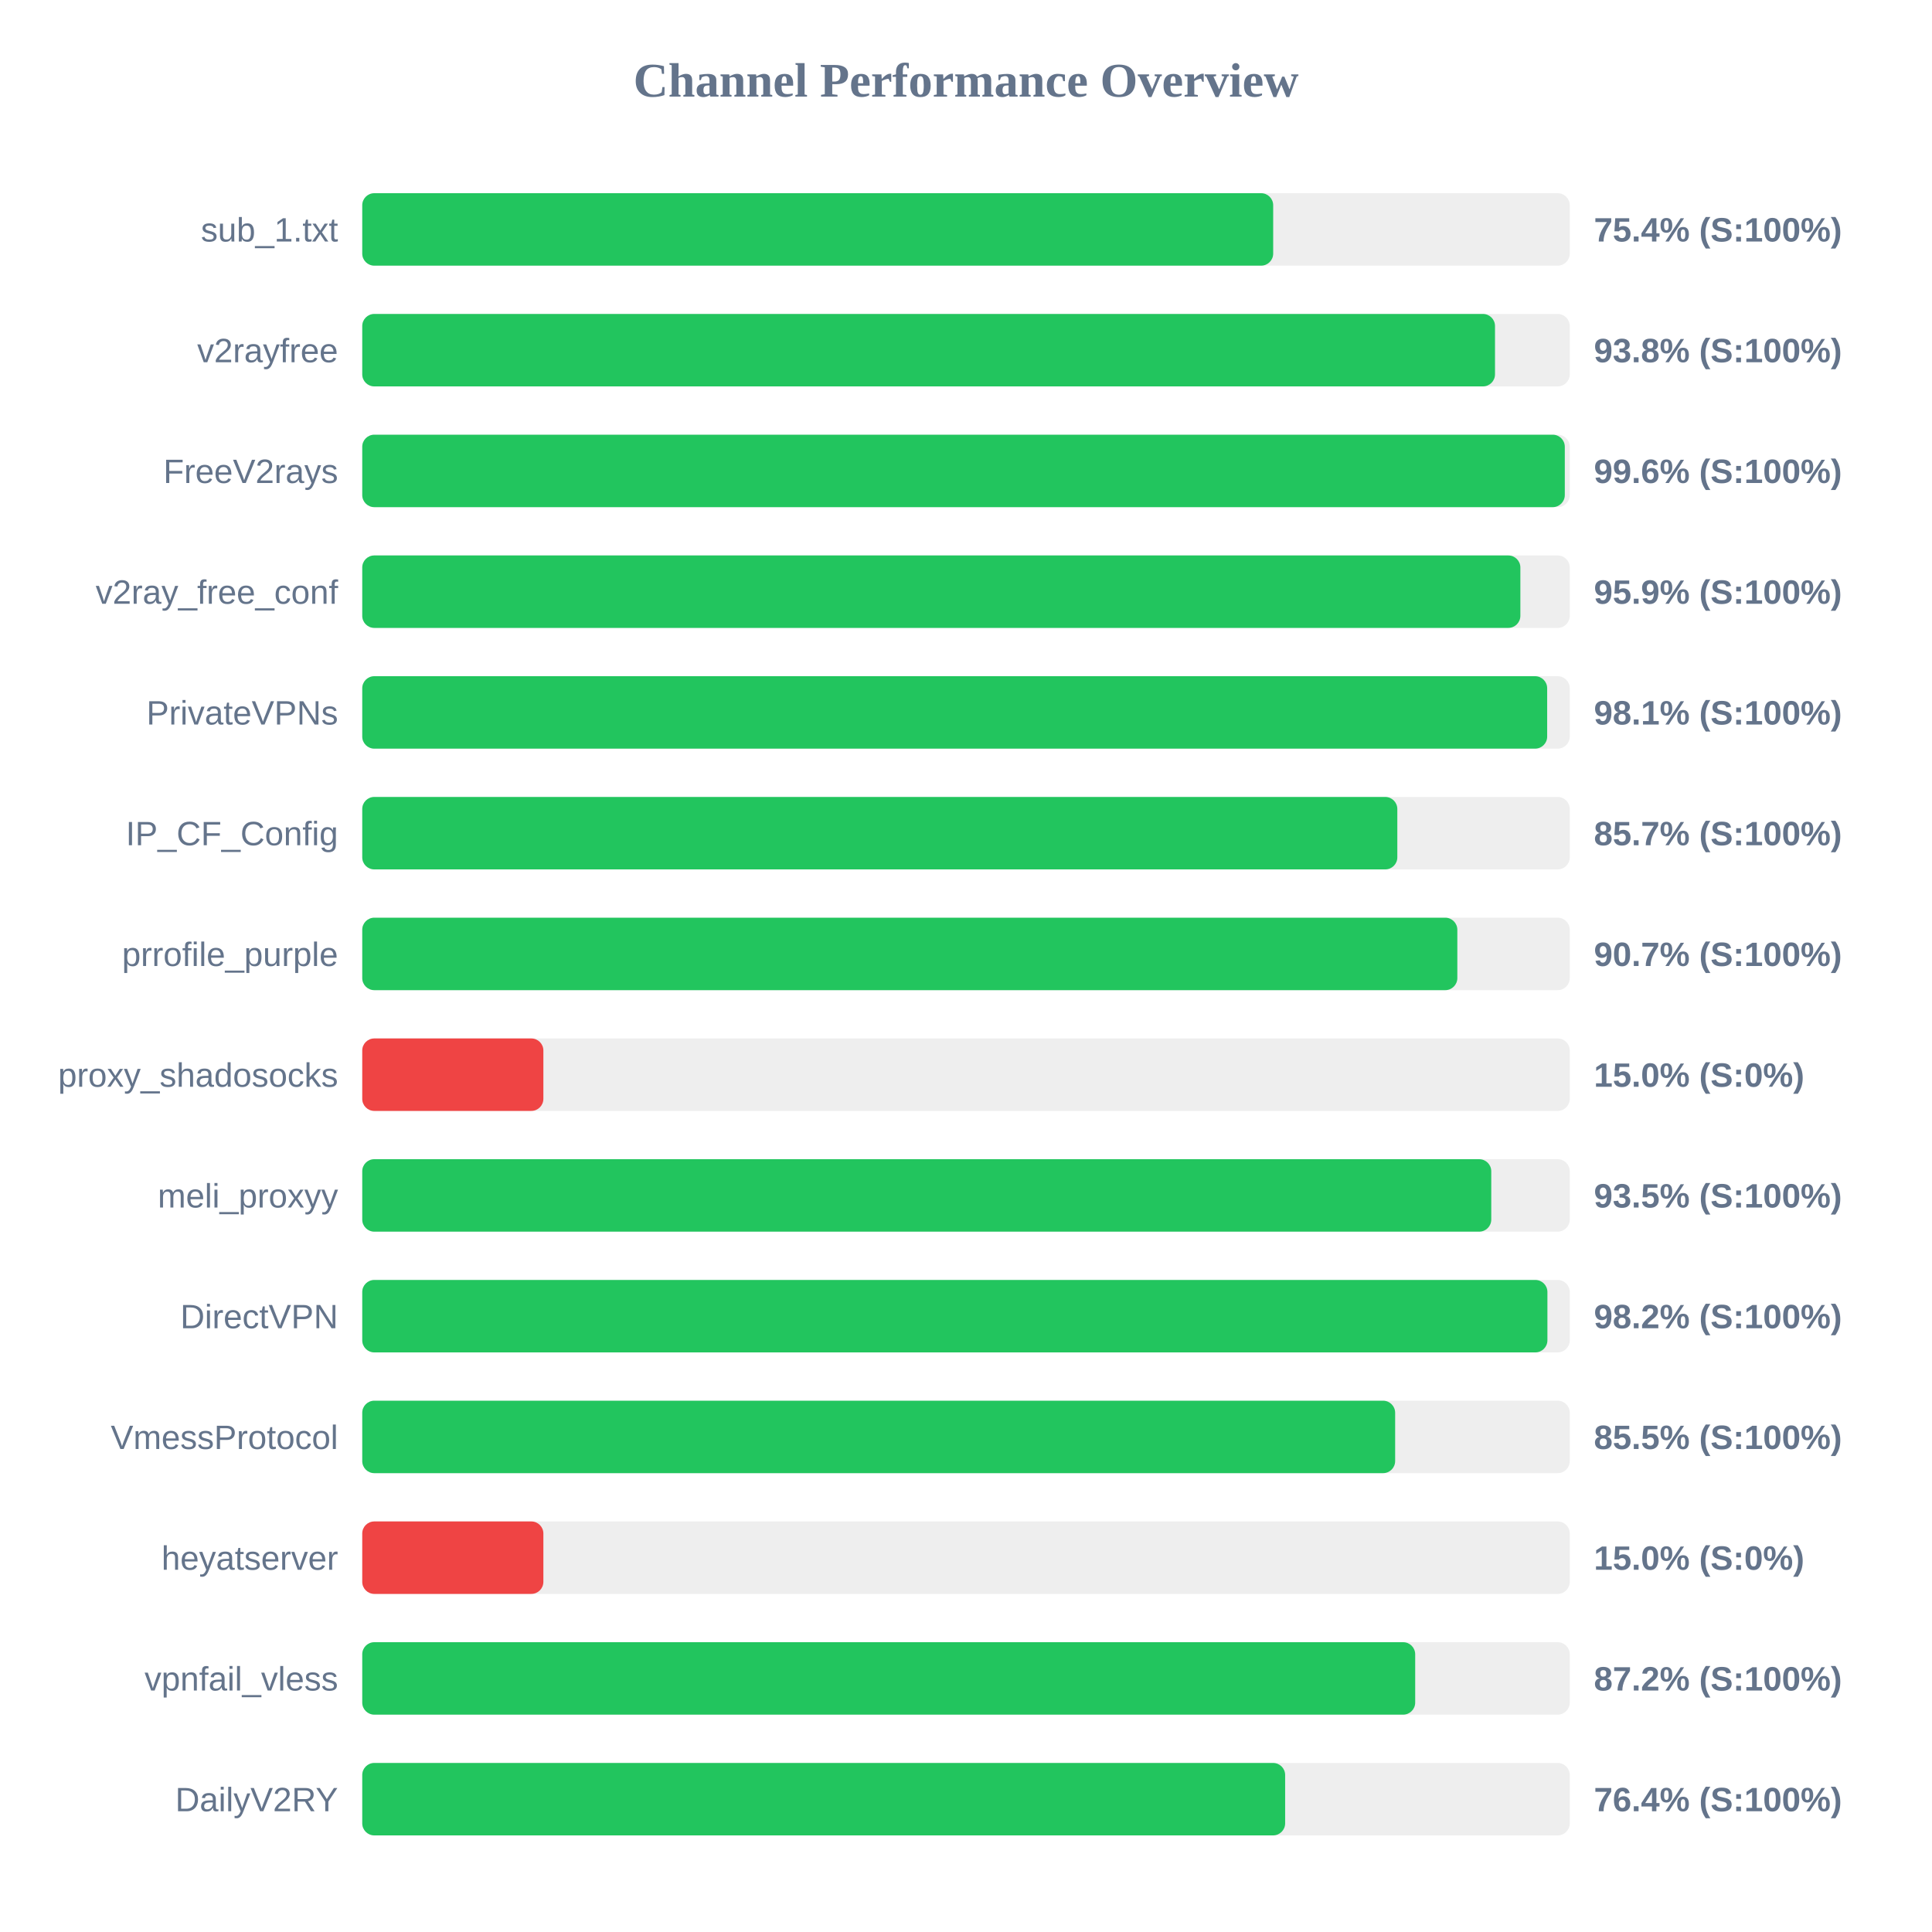
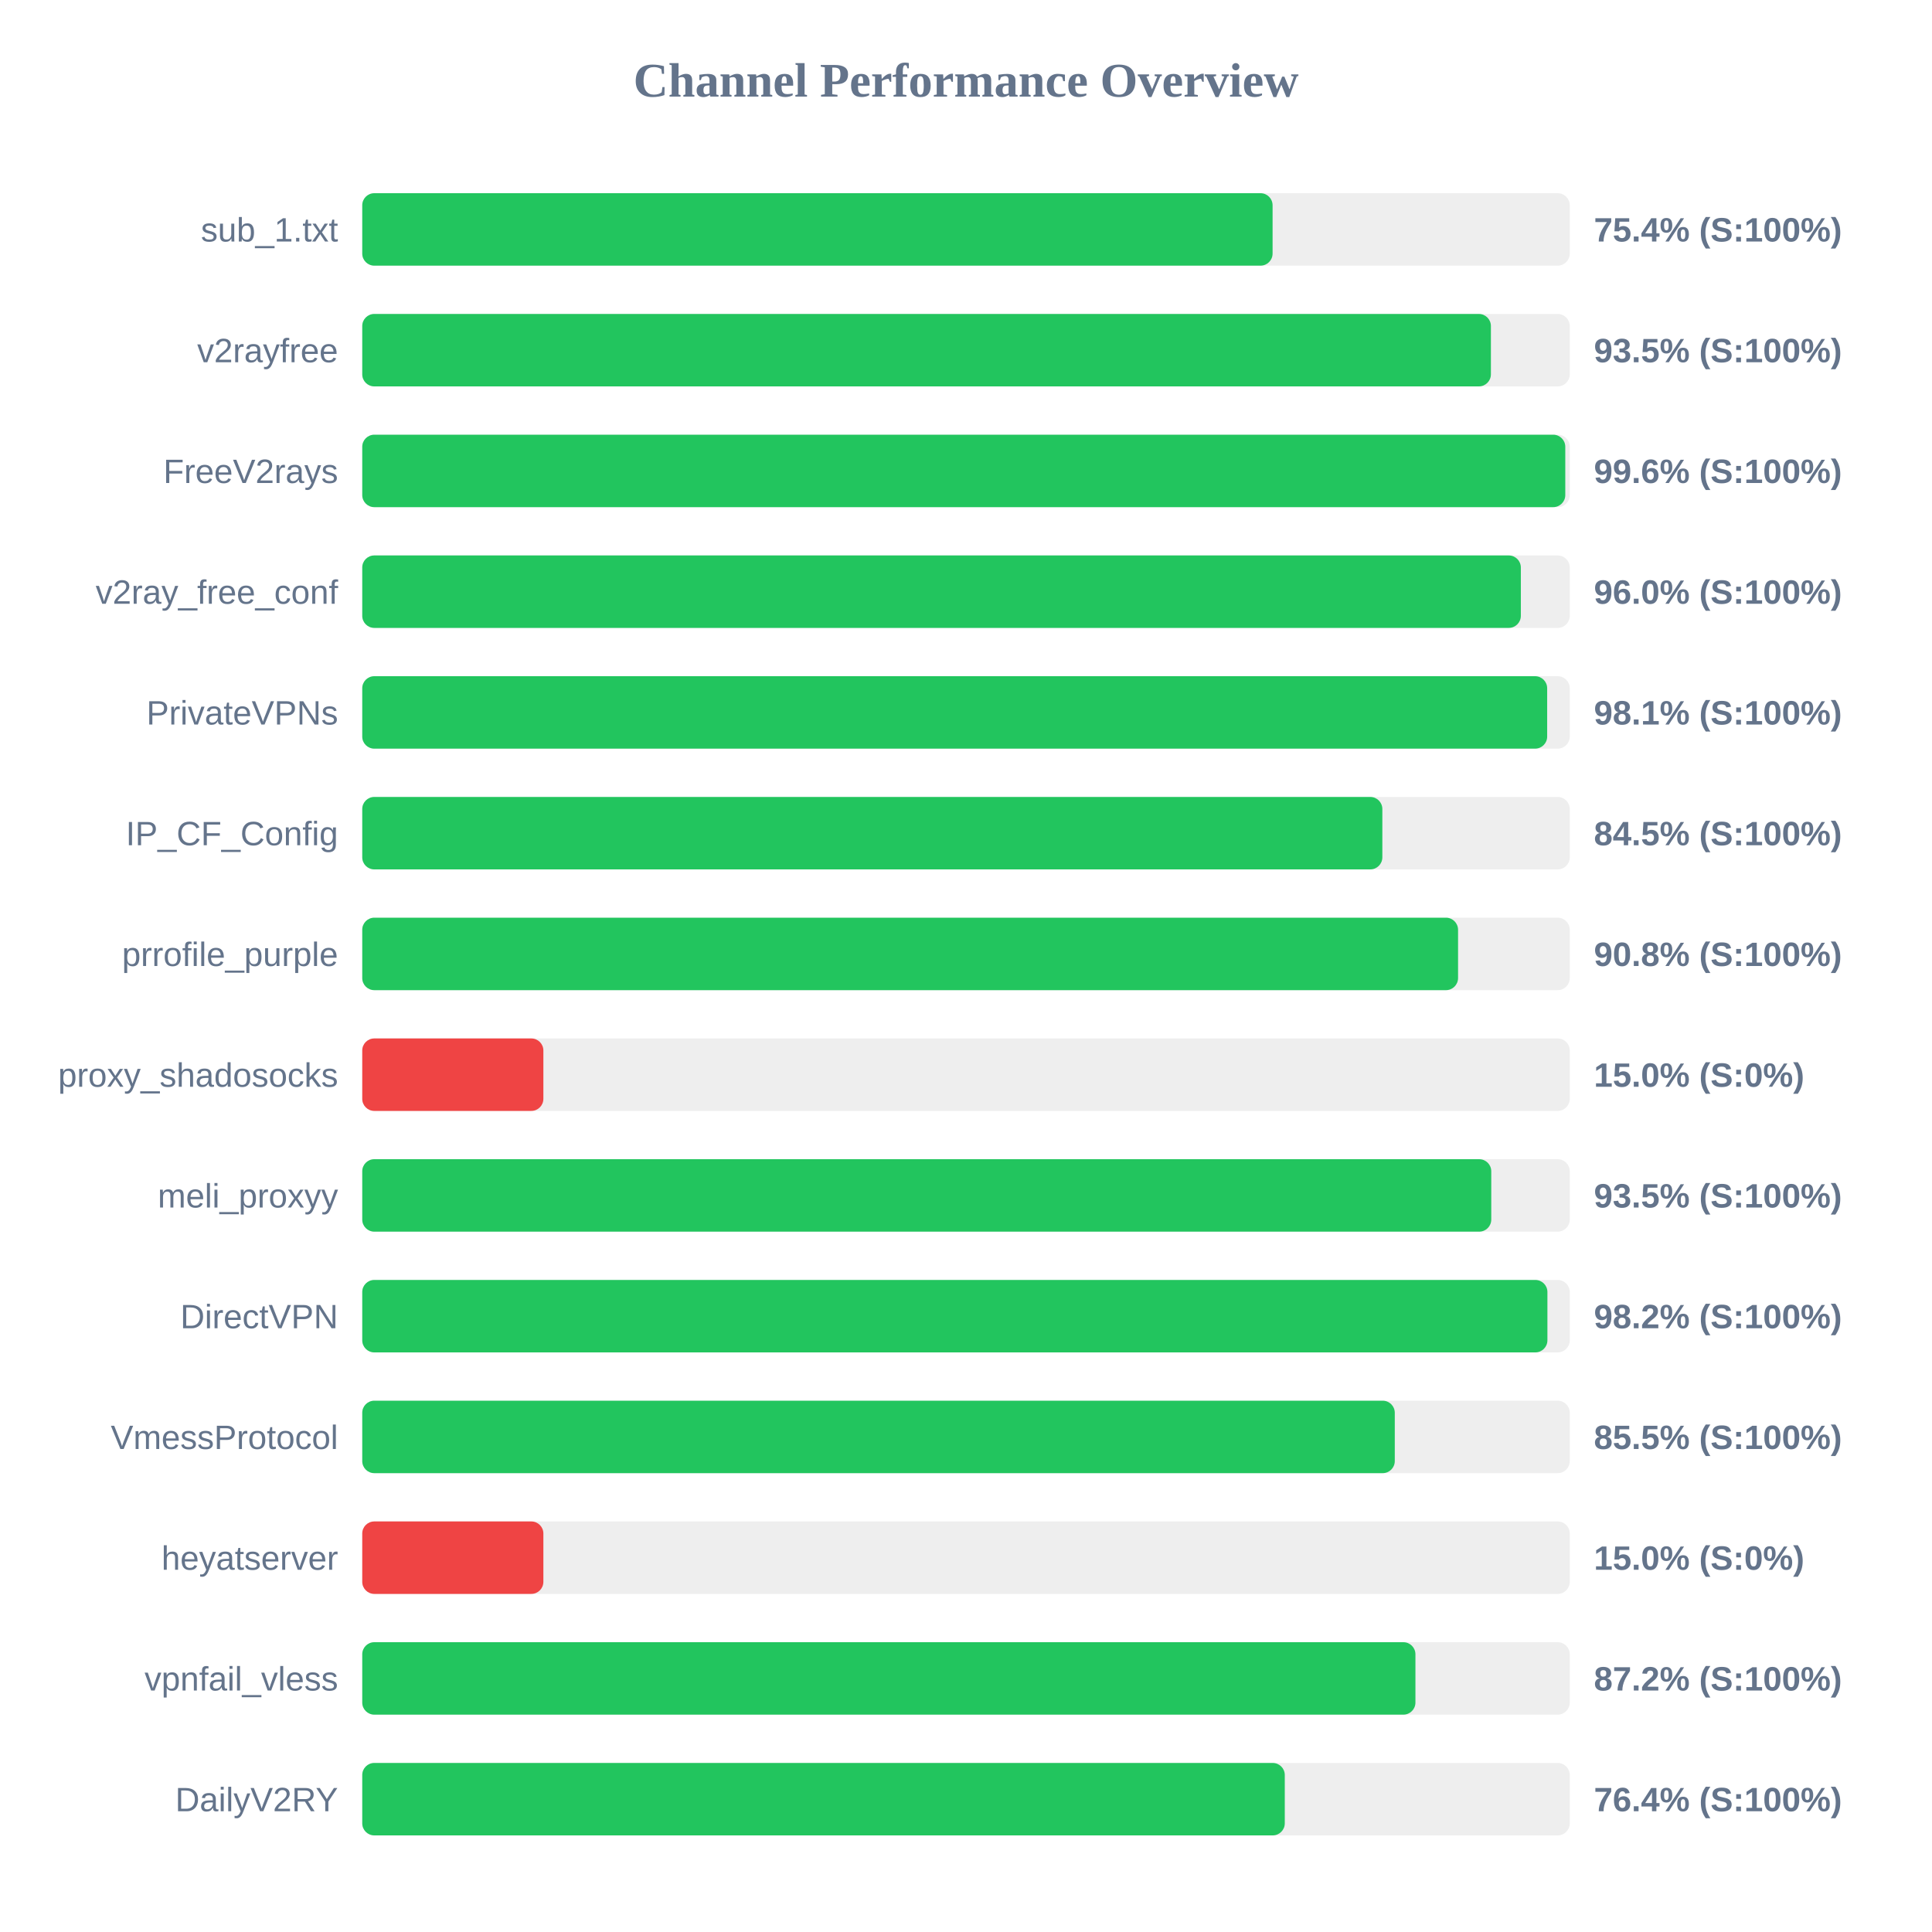
<svg xmlns="http://www.w3.org/2000/svg" width="800" height="800" version="1.1">
  <style>
        .row { font: 14px Arial; fill: #64748b; }
        .score { font: bold 14px Arial; fill: #64748b; }
    </style>
  <text x="400" y="40" text-anchor="middle" font-size="20px" font-weight="bold" fill="#64748b">Channel Performance Overview</text>
  <rect x="150" y="80" width="500" height="30" fill="#eee" rx="5" />
-   <rect x="150" y="80" width="377.2" height="30" fill="#22c55e" rx="5" />
+   <rect x="150" y="80" width="376.95" height="30" fill="#22c55e" rx="5" />
  <text x="140" y="100" text-anchor="end" class="row">sub_1.txt</text>
  <text x="660" y="100" text-anchor="start" class="score">75.4% (S:100%)</text>
  <rect x="150" y="130" width="500" height="30" fill="#eee" rx="5" />
-   <rect x="150" y="130" width="469.05" height="30" fill="#22c55e" rx="5" />
+   <rect x="150" y="130" width="467.35" height="30" fill="#22c55e" rx="5" />
  <text x="140" y="150" text-anchor="end" class="row">v2rayfree</text>
-   <text x="660" y="150" text-anchor="start" class="score">93.8% (S:100%)</text>
+   <text x="660" y="150" text-anchor="start" class="score">93.5% (S:100%)</text>
  <rect x="150" y="180" width="500" height="30" fill="#eee" rx="5" />
-   <rect x="150" y="180" width="497.95" height="30" fill="#22c55e" rx="5" />
+   <rect x="150" y="180" width="498.15" height="30" fill="#22c55e" rx="5" />
  <text x="140" y="200" text-anchor="end" class="row">FreeV2rays</text>
  <text x="660" y="200" text-anchor="start" class="score">99.6% (S:100%)</text>
  <rect x="150" y="230" width="500" height="30" fill="#eee" rx="5" />
-   <rect x="150" y="230" width="479.55" height="30" fill="#22c55e" rx="5" />
+   <rect x="150" y="230" width="479.75" height="30" fill="#22c55e" rx="5" />
  <text x="140" y="250" text-anchor="end" class="row">v2ray_free_conf</text>
-   <text x="660" y="250" text-anchor="start" class="score">95.9% (S:100%)</text>
+   <text x="660" y="250" text-anchor="start" class="score">96.0% (S:100%)</text>
  <rect x="150" y="280" width="500" height="30" fill="#eee" rx="5" />
  <rect x="150" y="280" width="490.65" height="30" fill="#22c55e" rx="5" />
  <text x="140" y="300" text-anchor="end" class="row">PrivateVPNs</text>
  <text x="660" y="300" text-anchor="start" class="score">98.1% (S:100%)</text>
  <rect x="150" y="330" width="500" height="30" fill="#eee" rx="5" />
-   <rect x="150" y="330" width="428.6" height="30" fill="#22c55e" rx="5" />
+   <rect x="150" y="330" width="422.4" height="30" fill="#22c55e" rx="5" />
  <text x="140" y="350" text-anchor="end" class="row">IP_CF_Config</text>
-   <text x="660" y="350" text-anchor="start" class="score">85.7% (S:100%)</text>
+   <text x="660" y="350" text-anchor="start" class="score">84.5% (S:100%)</text>
  <rect x="150" y="380" width="500" height="30" fill="#eee" rx="5" />
-   <rect x="150" y="380" width="453.45" height="30" fill="#22c55e" rx="5" />
+   <rect x="150" y="380" width="453.75" height="30" fill="#22c55e" rx="5" />
  <text x="140" y="400" text-anchor="end" class="row">prrofile_purple</text>
-   <text x="660" y="400" text-anchor="start" class="score">90.7% (S:100%)</text>
+   <text x="660" y="400" text-anchor="start" class="score">90.8% (S:100%)</text>
  <rect x="150" y="430" width="500" height="30" fill="#eee" rx="5" />
  <rect x="150" y="430" width="75.0" height="30" fill="#ef4444" rx="5" />
  <text x="140" y="450" text-anchor="end" class="row">proxy_shadosocks</text>
  <text x="660" y="450" text-anchor="start" class="score">15.0% (S:0%)</text>
  <rect x="150" y="480" width="500" height="30" fill="#eee" rx="5" />
  <rect x="150" y="480" width="467.5" height="30" fill="#22c55e" rx="5" />
  <text x="140" y="500" text-anchor="end" class="row">meli_proxyy</text>
  <text x="660" y="500" text-anchor="start" class="score">93.5% (S:100%)</text>
  <rect x="150" y="530" width="500" height="30" fill="#eee" rx="5" />
  <rect x="150" y="530" width="490.75" height="30" fill="#22c55e" rx="5" />
  <text x="140" y="550" text-anchor="end" class="row">DirectVPN</text>
  <text x="660" y="550" text-anchor="start" class="score">98.2% (S:100%)</text>
  <rect x="150" y="580" width="500" height="30" fill="#eee" rx="5" />
-   <rect x="150" y="580" width="427.7" height="30" fill="#22c55e" rx="5" />
+   <rect x="150" y="580" width="427.55" height="30" fill="#22c55e" rx="5" />
  <text x="140" y="600" text-anchor="end" class="row">VmessProtocol</text>
  <text x="660" y="600" text-anchor="start" class="score">85.5% (S:100%)</text>
  <rect x="150" y="630" width="500" height="30" fill="#eee" rx="5" />
  <rect x="150" y="630" width="75.0" height="30" fill="#ef4444" rx="5" />
  <text x="140" y="650" text-anchor="end" class="row">heyatserver</text>
  <text x="660" y="650" text-anchor="start" class="score">15.0% (S:0%)</text>
  <rect x="150" y="680" width="500" height="30" fill="#eee" rx="5" />
-   <rect x="150" y="680" width="436.0" height="30" fill="#22c55e" rx="5" />
+   <rect x="150" y="680" width="436.1" height="30" fill="#22c55e" rx="5" />
  <text x="140" y="700" text-anchor="end" class="row">vpnfail_vless</text>
  <text x="660" y="700" text-anchor="start" class="score">87.2% (S:100%)</text>
  <rect x="150" y="730" width="500" height="30" fill="#eee" rx="5" />
-   <rect x="150" y="730" width="382.15" height="30" fill="#22c55e" rx="5" />
+   <rect x="150" y="730" width="382.0" height="30" fill="#22c55e" rx="5" />
  <text x="140" y="750" text-anchor="end" class="row">DailyV2RY</text>
  <text x="660" y="750" text-anchor="start" class="score">76.4% (S:100%)</text>
</svg>
